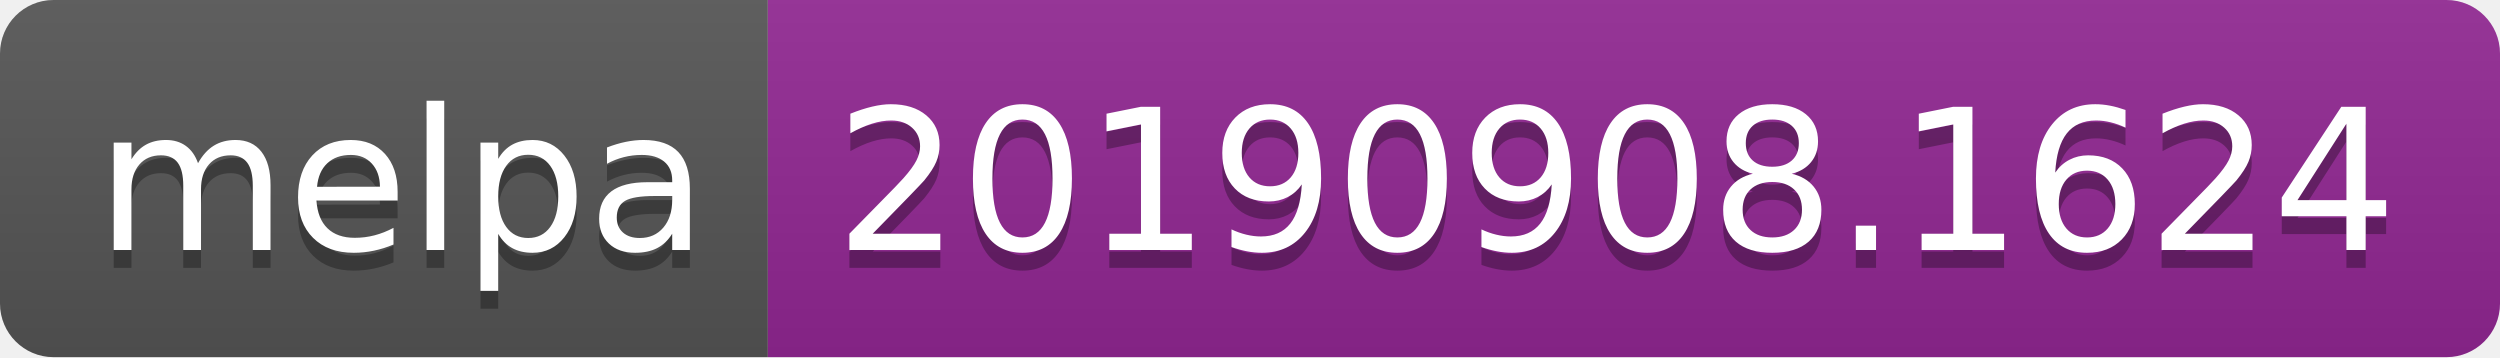
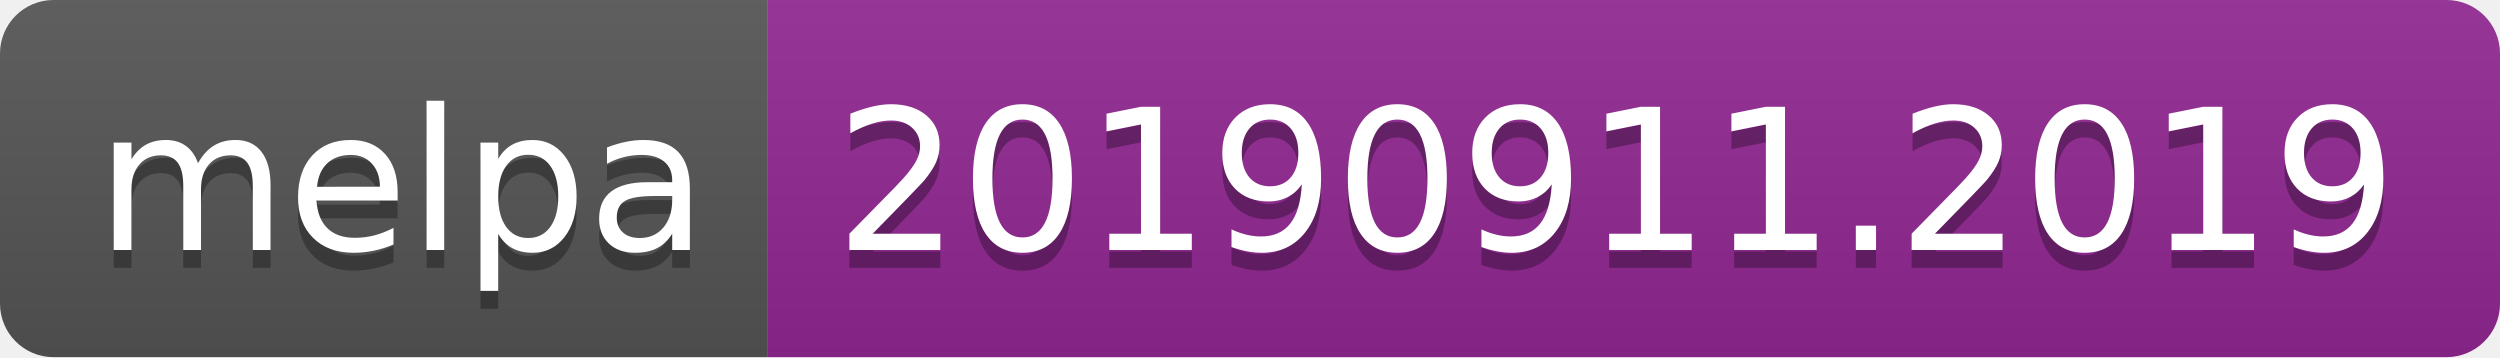
<svg xmlns="http://www.w3.org/2000/svg" width="140" height="20">
  <linearGradient id="b" x2="0" y2="100%">
    <stop offset="0" stop-color="#bbb" stop-opacity=".1" />
    <stop offset="1" stop-opacity=".1" />
  </linearGradient>
  <clipPath id="a">
    <rect width="140" height="20" rx="3" fill="#fff" />
  </clipPath>
  <g clip-path="url(#a)">
    <path fill="#555" d="M0 0h43v20H0z" />
    <path fill="#922793" d="M43 0h97v20H43z" />
    <path fill="url(#b)" d="M0 0h140v20H0z" />
  </g>
  <g fill="#fff" text-anchor="middle" font-family="DejaVu Sans,Verdana,Geneva,sans-serif" font-size="110">
    <text x="225" y="150" fill="#010101" fill-opacity=".3" transform="scale(.1)" textLength="330">melpa</text>
    <text x="225" y="140" transform="scale(.1)" textLength="330">melpa</text>
-     <text x="905" y="150" fill="#010101" fill-opacity=".3" transform="scale(.1)" textLength="870">20190908.1624</text>
-     <text x="905" y="140" transform="scale(.1)" textLength="870">20190908.1624</text>
+     <text x="905" y="150" fill="#010101" fill-opacity=".3" transform="scale(.1)" textLength="870">20190911.2019</text>
+     <text x="905" y="140" transform="scale(.1)" textLength="870">20190911.2019</text>
  </g>
</svg>
